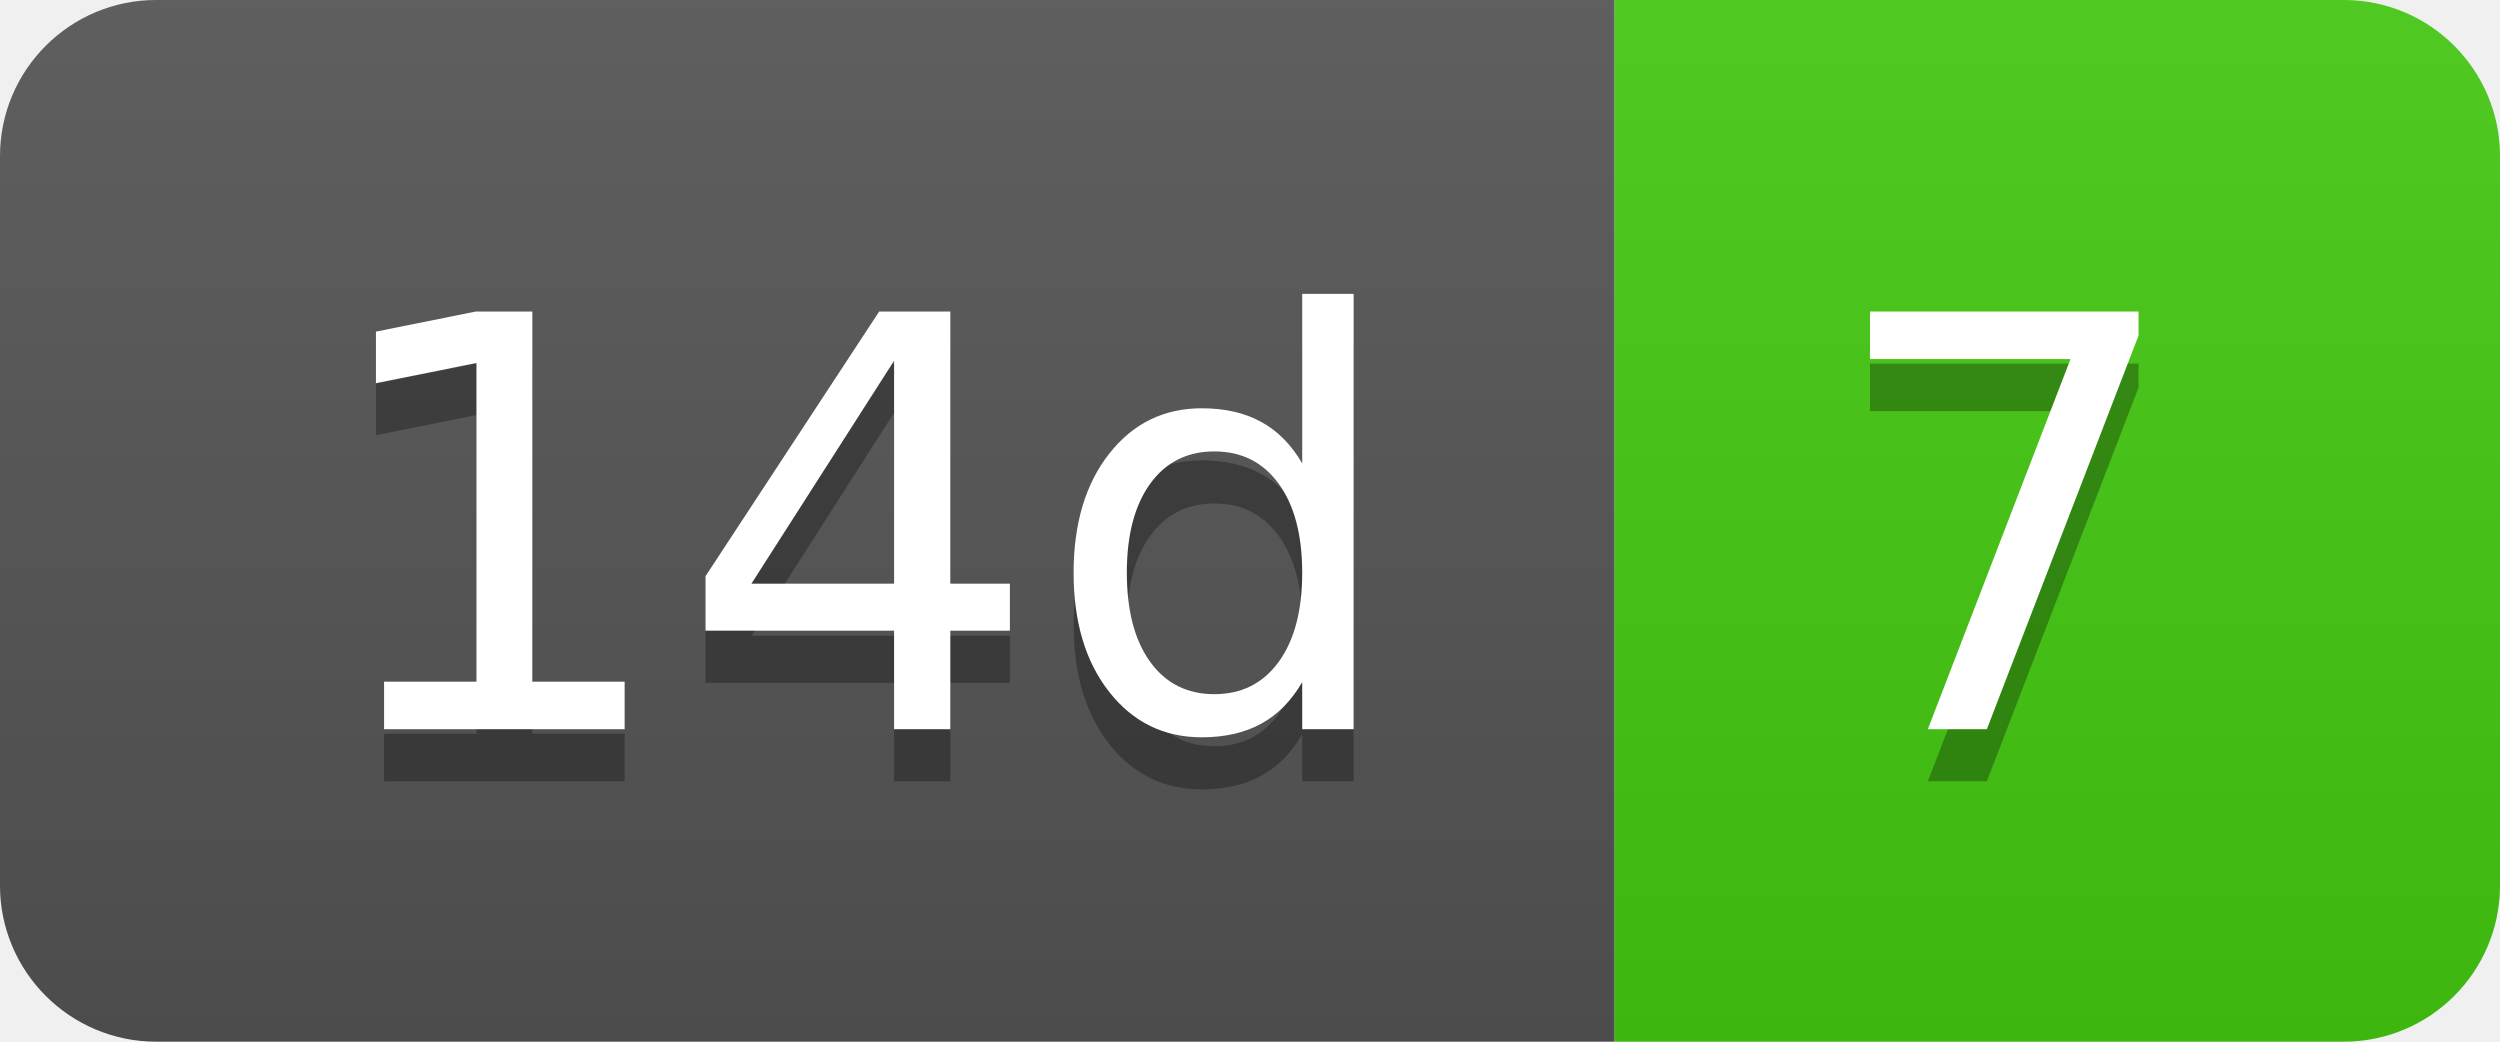
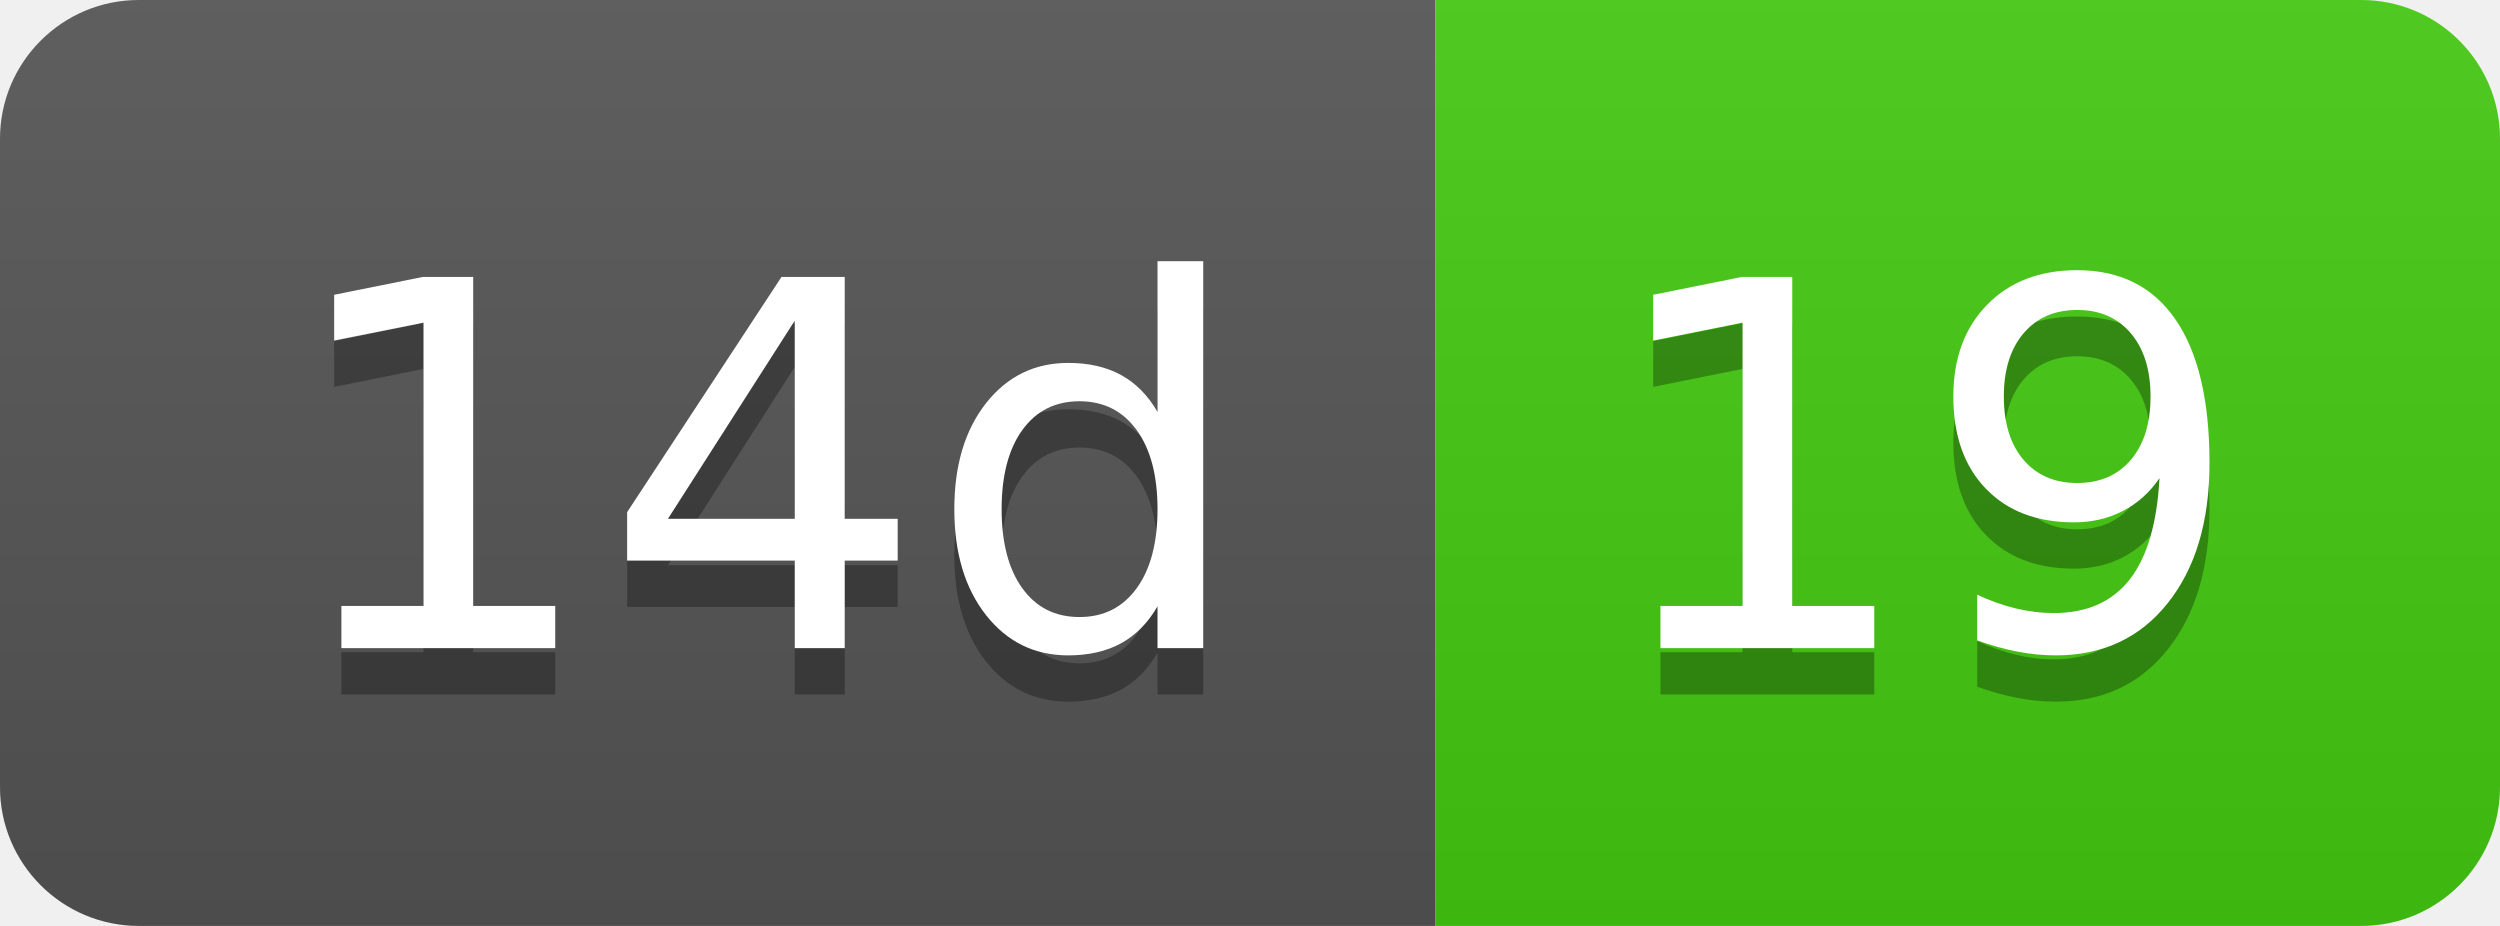
- <svg xmlns="http://www.w3.org/2000/svg" width="48" height="20" role="img" aria-label="14d: 7">
+ <svg xmlns="http://www.w3.org/2000/svg" width="54" height="20" role="img" aria-label="14d: 19">
  <linearGradient id="s" x2="0" y2="100%">
    <stop offset="0" stop-color="#bbb" stop-opacity=".1" />
    <stop offset="1" stop-opacity=".1" />
  </linearGradient>
  <clipPath id="r">
-     <rect width="48" height="20" rx="3" fill="#fff" />
+     <rect width="54" height="20" rx="3" fill="#fff" />
  </clipPath>
  <g clip-path="url(#r)">
    <rect width="31" height="20" fill="#555" />
-     <rect x="31" width="17" height="20" fill="#4c1" />
-     <rect width="48" height="20" fill="url(#s)" />
+     <rect x="31" width="23" height="20" fill="#4c1" />
+     <rect width="54" height="20" fill="url(#s)" />
  </g>
  <g fill="#fff" text-anchor="middle" font-family="Verdana,Geneva,DejaVu Sans,sans-serif" text-rendering="geometricPrecision" font-size="110">
    <text aria-hidden="true" x="165" y="150" fill="#010101" fill-opacity=".3" transform="scale(.1)" textLength="210">14d</text>
    <text x="165" y="140" transform="scale(.1)" fill="#fff" textLength="210">14d</text>
-     <text aria-hidden="true" x="385" y="150" fill="#010101" fill-opacity=".3" transform="scale(.1)" textLength="70">7</text>
-     <text x="385" y="140" transform="scale(.1)" fill="#fff" textLength="70">7</text>
+     <text aria-hidden="true" x="415" y="150" fill="#010101" fill-opacity=".3" transform="scale(.1)" textLength="130">19</text>
+     <text x="415" y="140" transform="scale(.1)" fill="#fff" textLength="130">19</text>
  </g>
</svg>
